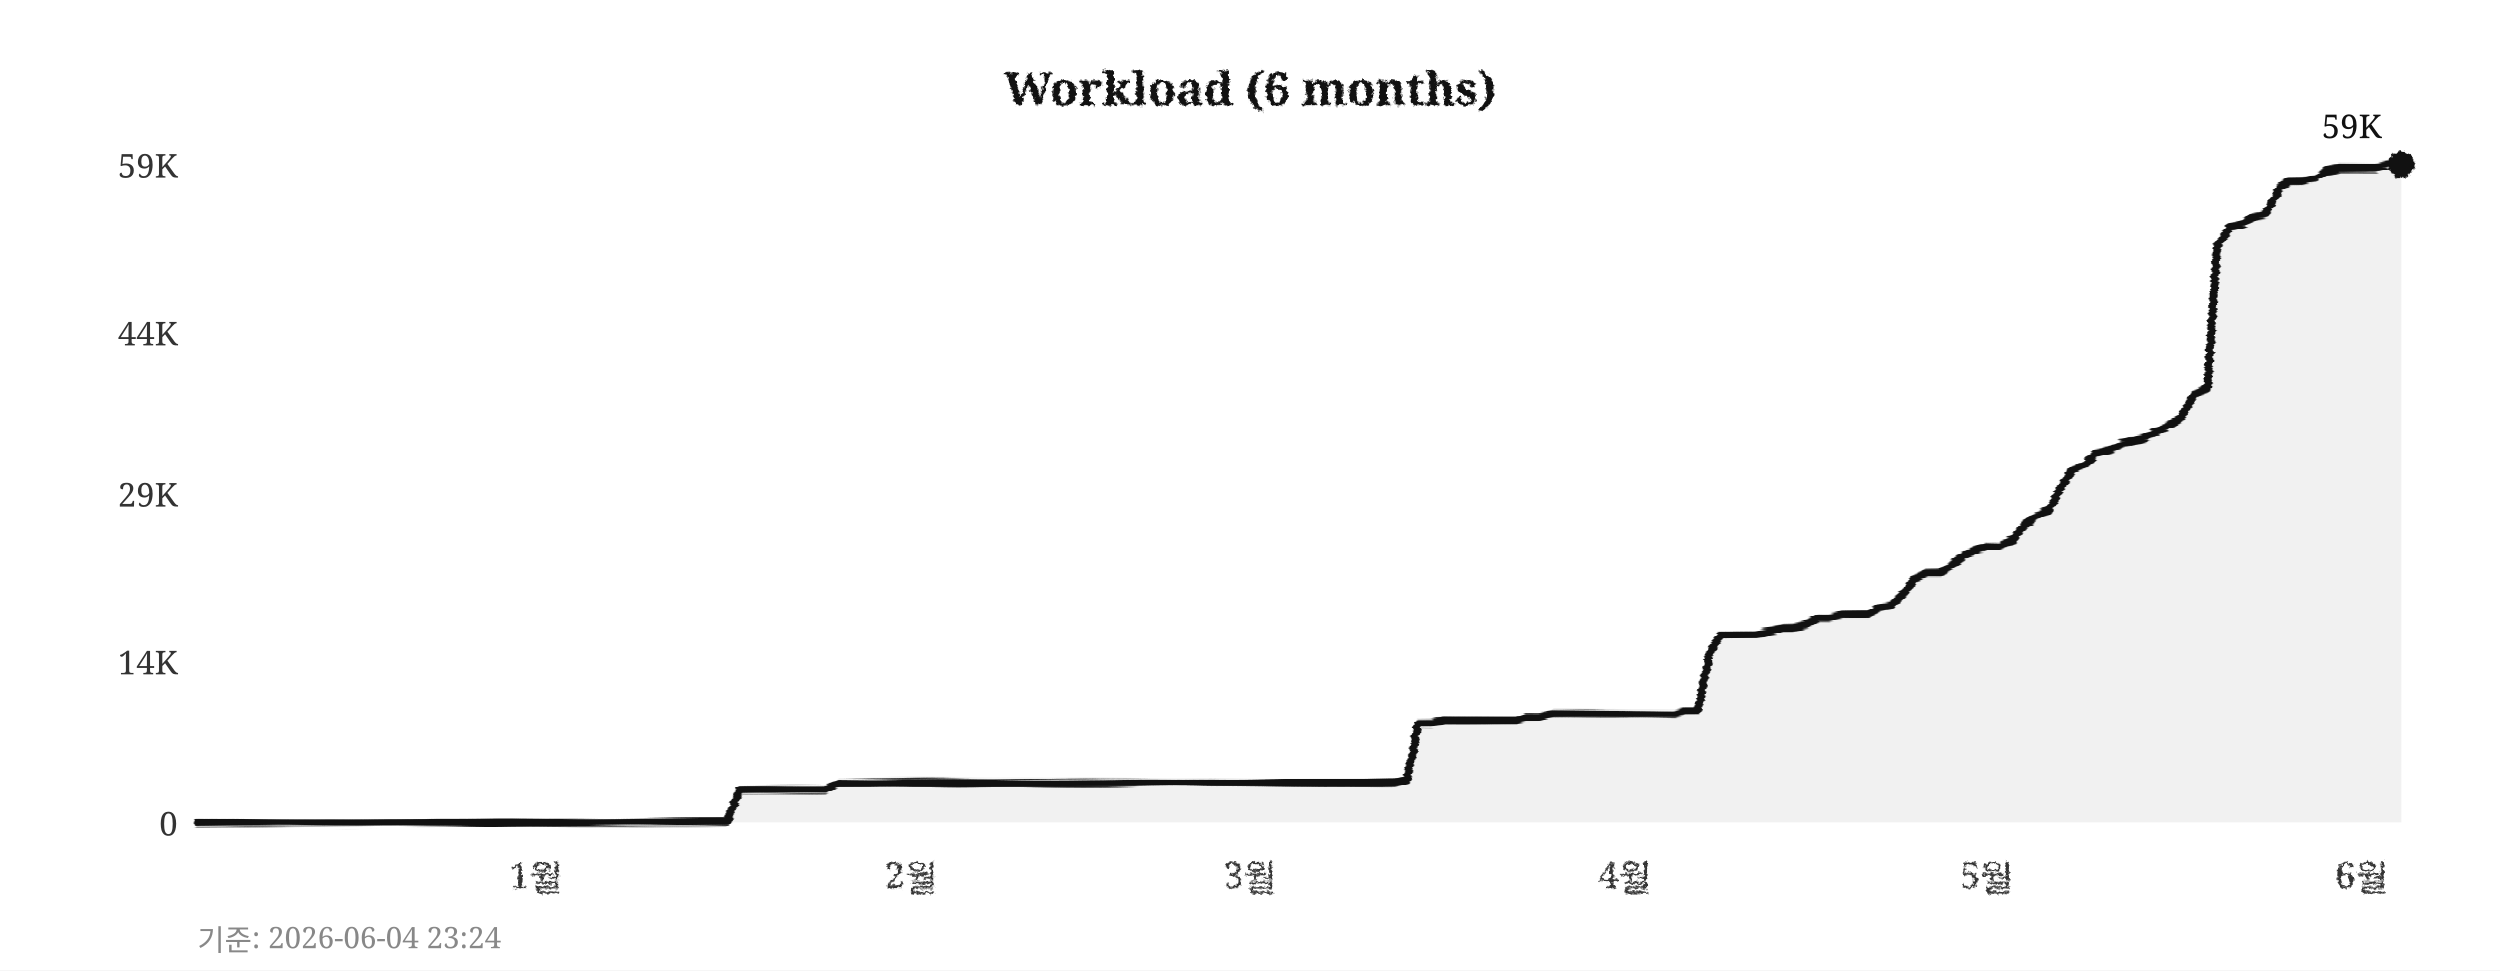
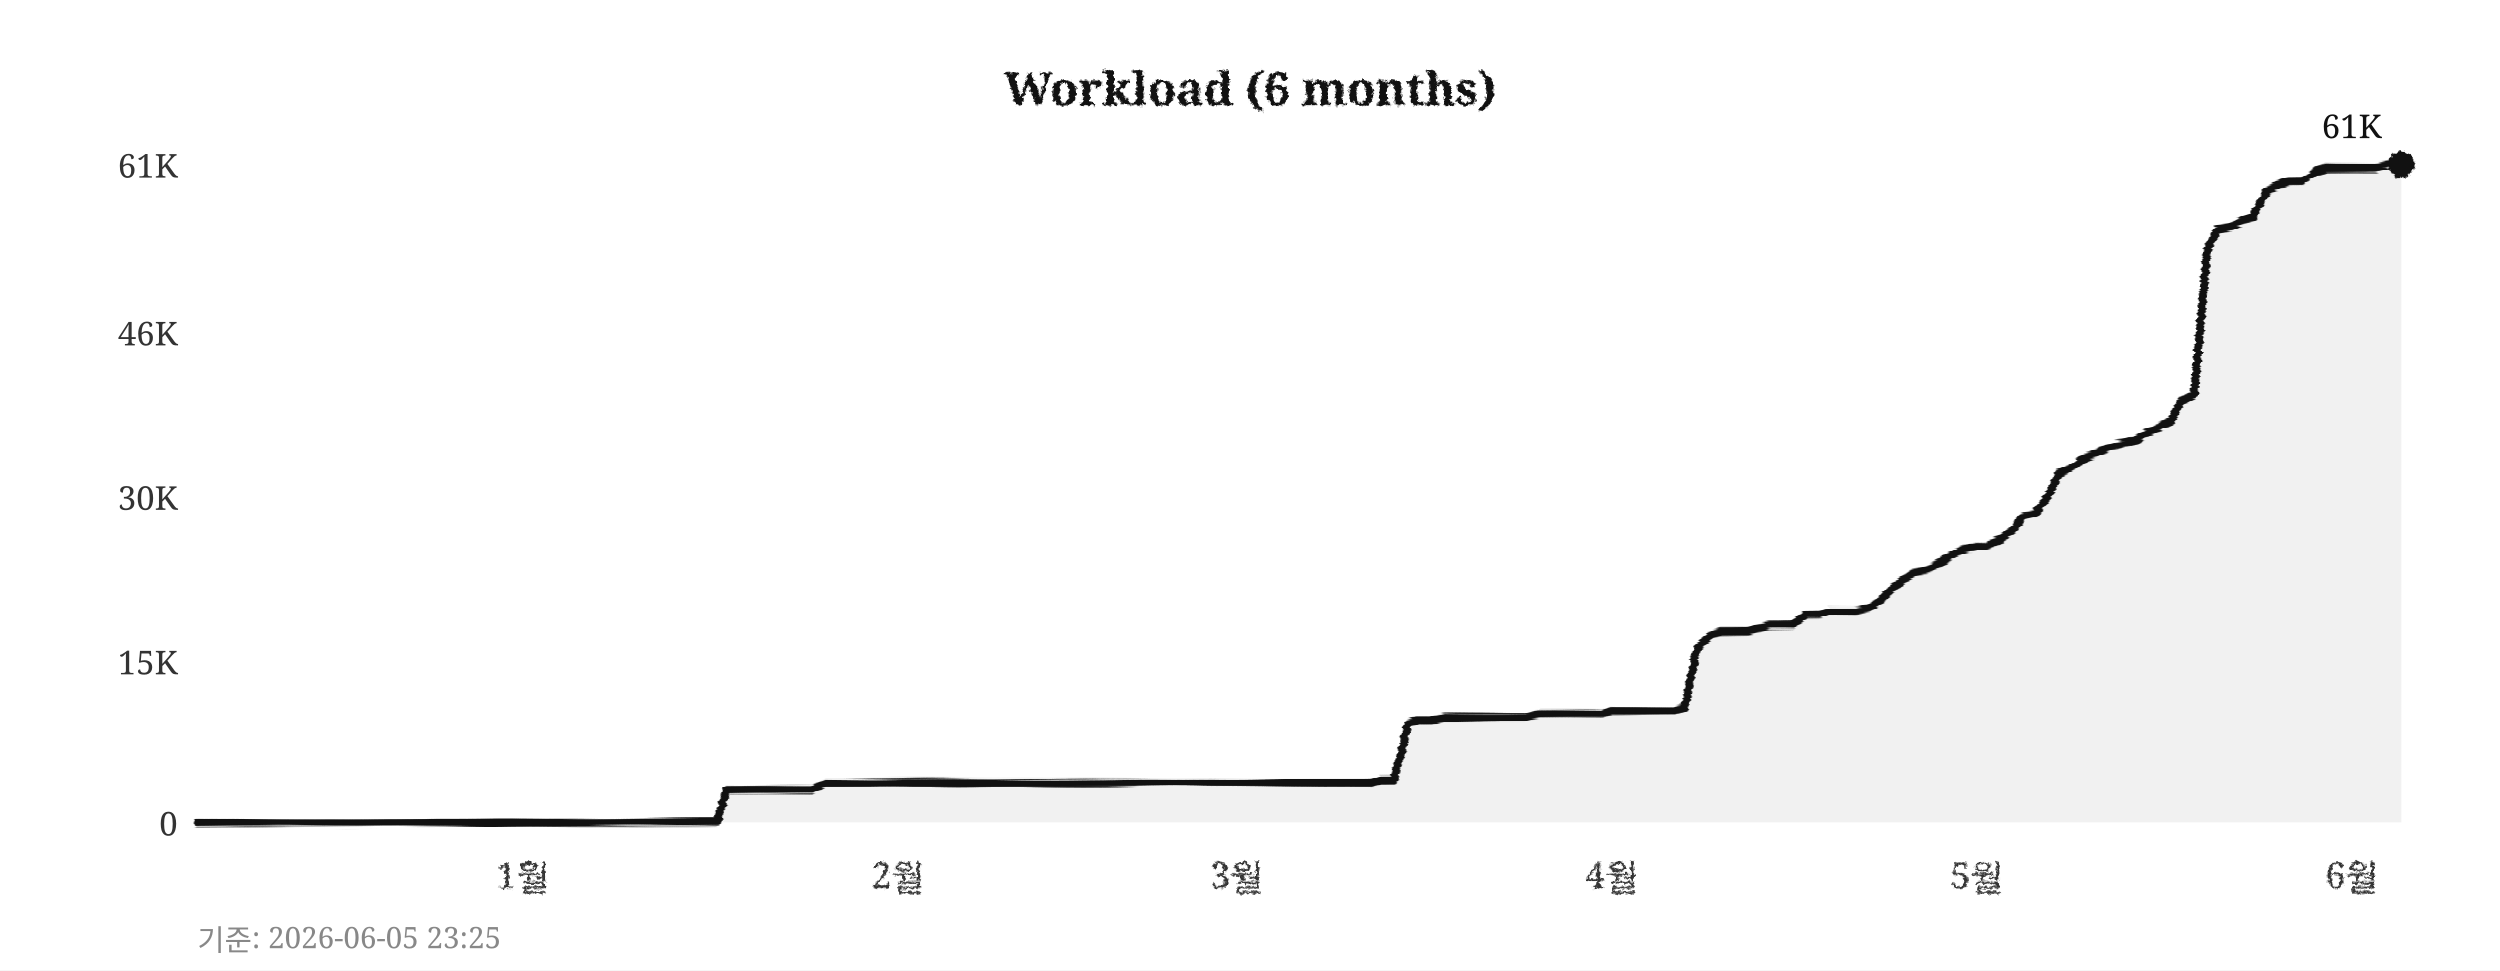
<svg xmlns="http://www.w3.org/2000/svg" width="760" height="295">
  <defs>
    <filter id="pencil" x="-5%" y="-5%" width="110%" height="110%">
      <feTurbulence type="fractalNoise" baseFrequency="0.9" numOctaves="4" seed="5" result="noise" />
      <feDisplacementMap in="SourceGraphic" in2="noise" scale="1.6" xChannelSelector="R" yChannelSelector="G" />
    </filter>
    <filter id="pline" x="-2%" y="-30%" width="104%" height="160%">
      <feTurbulence type="fractalNoise" baseFrequency="0.015 0.9" numOctaves="3" seed="11" result="noise" />
      <feDisplacementMap in="SourceGraphic" in2="noise" scale="1.8" xChannelSelector="R" yChannelSelector="G" />
    </filter>
    <filter id="rough" x="-5%" y="-5%" width="110%" height="110%">
      <feTurbulence type="turbulence" baseFrequency="0.05" numOctaves="2" seed="2" result="noise" />
      <feDisplacementMap in="SourceGraphic" in2="noise" scale="2" xChannelSelector="R" yChannelSelector="G" />
    </filter>
  </defs>
  <rect width="760" height="295" fill="#ffffff" />
  <text x="380" y="32" text-anchor="middle" font-size="14" font-weight="bold" font-family="Georgia,serif" fill="#111111" filter="url(#pencil)">Workload (6 months)</text>
  <line x1="60" y1="250" x2="730" y2="250" stroke="#cccccc" stroke-width="0.7" stroke-dasharray="4,5" filter="url(#rough)" />
  <text x="54" y="254" text-anchor="end" font-size="10" font-family="Georgia,serif" fill="#333333">0</text>
  <line x1="60" y1="201" x2="730" y2="201" stroke="#cccccc" stroke-width="0.7" stroke-dasharray="4,5" filter="url(#rough)" />
-   <text x="54" y="205" text-anchor="end" font-size="10" font-family="Georgia,serif" fill="#333333">14K</text>
-   <line x1="60" y1="150" x2="730" y2="150" stroke="#cccccc" stroke-width="0.7" stroke-dasharray="4,5" filter="url(#rough)" />
-   <text x="54" y="154" text-anchor="end" font-size="10" font-family="Georgia,serif" fill="#333333">29K</text>
+   <text x="54" y="205" text-anchor="end" font-size="10" font-family="Georgia,serif" fill="#333333">15K</text>
+   <line x1="60" y1="151" x2="730" y2="151" stroke="#cccccc" stroke-width="0.7" stroke-dasharray="4,5" filter="url(#rough)" />
+   <text x="54" y="155" text-anchor="end" font-size="10" font-family="Georgia,serif" fill="#333333">30K</text>
  <line x1="60" y1="101" x2="730" y2="101" stroke="#cccccc" stroke-width="0.7" stroke-dasharray="4,5" filter="url(#rough)" />
-   <text x="54" y="105" text-anchor="end" font-size="10" font-family="Georgia,serif" fill="#333333">44K</text>
+   <text x="54" y="105" text-anchor="end" font-size="10" font-family="Georgia,serif" fill="#333333">46K</text>
  <line x1="60" y1="50" x2="730" y2="50" stroke="#cccccc" stroke-width="0.7" stroke-dasharray="4,5" filter="url(#rough)" />
-   <text x="54" y="54" text-anchor="end" font-size="10" font-family="Georgia,serif" fill="#333333">59K</text>
-   <text x="163" y="270" text-anchor="middle" font-size="11" font-family="Georgia,serif" fill="#333333" filter="url(#pencil)">1월</text>
-   <text x="277" y="270" text-anchor="middle" font-size="11" font-family="Georgia,serif" fill="#333333" filter="url(#pencil)">2월</text>
-   <text x="380" y="270" text-anchor="middle" font-size="11" font-family="Georgia,serif" fill="#333333" filter="url(#pencil)">3월</text>
-   <text x="494" y="270" text-anchor="middle" font-size="11" font-family="Georgia,serif" fill="#333333" filter="url(#pencil)">4월</text>
-   <text x="604" y="270" text-anchor="middle" font-size="11" font-family="Georgia,serif" fill="#333333" filter="url(#pencil)">5월</text>
-   <text x="718" y="270" text-anchor="middle" font-size="11" font-family="Georgia,serif" fill="#333333" filter="url(#pencil)">6월</text>
+   <text x="54" y="54" text-anchor="end" font-size="10" font-family="Georgia,serif" fill="#333333">61K</text>
+   <text x="159" y="270" text-anchor="middle" font-size="11" font-family="Georgia,serif" fill="#333333" filter="url(#pencil)">1월</text>
+   <text x="273" y="270" text-anchor="middle" font-size="11" font-family="Georgia,serif" fill="#333333" filter="url(#pencil)">2월</text>
+   <text x="376" y="270" text-anchor="middle" font-size="11" font-family="Georgia,serif" fill="#333333" filter="url(#pencil)">3월</text>
+   <text x="490" y="270" text-anchor="middle" font-size="11" font-family="Georgia,serif" fill="#333333" filter="url(#pencil)">4월</text>
+   <text x="601" y="270" text-anchor="middle" font-size="11" font-family="Georgia,serif" fill="#333333" filter="url(#pencil)">5월</text>
+   <text x="715" y="270" text-anchor="middle" font-size="11" font-family="Georgia,serif" fill="#333333" filter="url(#pencil)">6월</text>
  <line x1="59" y1="42" x2="59" y2="256" stroke="#111111" stroke-width="2" filter="url(#pline)" />
  <line x1="52" y1="251" x2="738" y2="251" stroke="#111111" stroke-width="2" filter="url(#pline)" />
-   <polygon points="60,250 60,250 63,250 67,250 71,250 74,250 78,250 82,250 85,250 89,250 93,250 96,250 100,250 104,250 107,250 111,250 115,250 118,250 122,250 126,250 129,250 133,250 137,250 140,250 144,250 148,250 152,250 155,250 159,250 163,250 166,250 170,250 174,250 177,250 181,250 185,250 188,250 192,250 196,250 199,250 203,250 207,250 210,250 214,250 218,250 221,250 225,240 229,240 233,240 236,240 240,240 244,240 247,240 251,240 255,238 258,238 262,238 266,238 269,238 273,238 277,238 280,238 284,238 288,238 291,238 295,238 299,238 302,238 306,238 310,238 314,238 317,238 321,238 325,238 328,238 332,238 336,238 339,238 343,238 347,238 350,238 354,238 358,238 361,238 365,238 369,238 372,238 376,238 380,238 383,238 387,238 391,238 395,238 398,238 402,238 406,238 409,238 413,238 417,238 420,238 424,238 428,237 431,220 435,220 439,219 442,219 446,219 450,219 453,219 457,219 461,219 464,218 468,218 472,217 475,217 479,217 483,217 487,217 490,217 494,217 498,217 501,217 505,217 509,217 512,216 516,216 520,198 523,193 527,193 531,193 534,193 538,192 542,191 545,191 549,190 553,188 556,188 560,187 564,187 568,187 571,185 575,184 579,180 582,176 586,174 590,174 593,172 597,169 601,167 604,166 608,166 612,164 615,160 619,157 623,155 626,149 630,143 634,141 637,138 641,137 645,135 649,134 652,133 656,131 660,129 663,127 667,120 671,118 674,75 678,69 682,68 685,66 689,65 693,57 696,55 700,55 704,54 707,52 711,51 715,51 718,51 722,51 726,50 730,50 730,250" fill="#e8e8e8" opacity="0.6" />
-   <polyline points="60,250 63,250 67,250 71,250 74,250 78,250 82,250 85,250 89,250 93,250 96,250 100,250 104,250 107,250 111,250 115,250 118,250 122,250 126,250 129,250 133,250 137,250 140,250 144,250 148,250 152,250 155,250 159,250 163,250 166,250 170,250 174,250 177,250 181,250 185,250 188,250 192,250 196,250 199,250 203,250 207,250 210,250 214,250 218,250 221,250 225,240 229,240 233,240 236,240 240,240 244,240 247,240 251,240 255,238 258,238 262,238 266,238 269,238 273,238 277,238 280,238 284,238 288,238 291,238 295,238 299,238 302,238 306,238 310,238 314,238 317,238 321,238 325,238 328,238 332,238 336,238 339,238 343,238 347,238 350,238 354,238 358,238 361,238 365,238 369,238 372,238 376,238 380,238 383,238 387,238 391,238 395,238 398,238 402,238 406,238 409,238 413,238 417,238 420,238 424,238 428,237 431,220 435,220 439,219 442,219 446,219 450,219 453,219 457,219 461,219 464,218 468,218 472,217 475,217 479,217 483,217 487,217 490,217 494,217 498,217 501,217 505,217 509,217 512,216 516,216 520,198 523,193 527,193 531,193 534,193 538,192 542,191 545,191 549,190 553,188 556,188 560,187 564,187 568,187 571,185 575,184 579,180 582,176 586,174 590,174 593,172 597,169 601,167 604,166 608,166 612,164 615,160 619,157 623,155 626,149 630,143 634,141 637,138 641,137 645,135 649,134 652,133 656,131 660,129 663,127 667,120 671,118 674,75 678,69 682,68 685,66 689,65 693,57 696,55 700,55 704,54 707,52 711,51 715,51 718,51 722,51 726,50 730,50" fill="none" stroke="#111111" stroke-width="2.4" stroke-linejoin="round" stroke-linecap="round" filter="url(#pline)" />
+   <polygon points="60,250 60,250 63,250 67,250 71,250 74,250 78,250 82,250 85,250 89,250 93,250 96,250 100,250 104,250 107,250 111,250 115,250 118,250 122,250 126,250 129,250 133,250 137,250 140,250 144,250 148,250 152,250 155,250 159,250 163,250 166,250 170,250 174,250 177,250 181,250 185,250 188,250 192,250 196,250 199,250 203,250 207,250 210,250 214,250 218,250 221,240 225,240 229,240 233,240 236,240 240,240 244,240 247,240 251,238 255,238 258,238 262,238 266,238 269,238 273,238 277,238 280,238 284,238 288,238 291,238 295,238 299,238 302,238 306,238 310,238 314,238 317,238 321,238 325,238 328,238 332,238 336,238 339,238 343,238 347,238 350,238 354,238 358,238 361,238 365,238 369,238 372,238 376,238 380,238 383,238 387,238 391,238 395,238 398,238 402,238 406,238 409,238 413,238 417,238 420,237 424,237 428,220 431,219 435,219 439,218 442,218 446,218 450,218 453,218 457,218 461,218 464,218 468,217 472,217 475,217 479,217 483,217 487,217 490,216 494,216 498,216 501,216 505,216 509,216 512,215 516,197 520,193 523,192 527,192 531,192 534,191 538,190 542,190 545,190 549,187 553,187 556,186 560,186 564,186 568,185 571,183 575,179 579,176 582,174 586,173 590,171 593,169 597,167 601,166 604,166 608,164 612,161 615,157 619,156 623,150 626,144 630,142 634,139 637,138 641,136 645,135 649,134 652,132 656,130 660,128 663,122 667,120 671,76 674,70 678,69 682,67 685,66 689,58 693,56 696,55 700,55 704,52 707,51 711,51 715,51 718,51 722,51 726,50 730,50 730,250" fill="#e8e8e8" opacity="0.6" />
+   <polyline points="60,250 63,250 67,250 71,250 74,250 78,250 82,250 85,250 89,250 93,250 96,250 100,250 104,250 107,250 111,250 115,250 118,250 122,250 126,250 129,250 133,250 137,250 140,250 144,250 148,250 152,250 155,250 159,250 163,250 166,250 170,250 174,250 177,250 181,250 185,250 188,250 192,250 196,250 199,250 203,250 207,250 210,250 214,250 218,250 221,240 225,240 229,240 233,240 236,240 240,240 244,240 247,240 251,238 255,238 258,238 262,238 266,238 269,238 273,238 277,238 280,238 284,238 288,238 291,238 295,238 299,238 302,238 306,238 310,238 314,238 317,238 321,238 325,238 328,238 332,238 336,238 339,238 343,238 347,238 350,238 354,238 358,238 361,238 365,238 369,238 372,238 376,238 380,238 383,238 387,238 391,238 395,238 398,238 402,238 406,238 409,238 413,238 417,238 420,237 424,237 428,220 431,219 435,219 439,218 442,218 446,218 450,218 453,218 457,218 461,218 464,218 468,217 472,217 475,217 479,217 483,217 487,217 490,216 494,216 498,216 501,216 505,216 509,216 512,215 516,197 520,193 523,192 527,192 531,192 534,191 538,190 542,190 545,190 549,187 553,187 556,186 560,186 564,186 568,185 571,183 575,179 579,176 582,174 586,173 590,171 593,169 597,167 601,166 604,166 608,164 612,161 615,157 619,156 623,150 626,144 630,142 634,139 637,138 641,136 645,135 649,134 652,132 656,130 660,128 663,122 667,120 671,76 674,70 678,69 682,67 685,66 689,58 693,56 696,55 700,55 704,52 707,51 711,51 715,51 718,51 722,51 726,50 730,50" fill="none" stroke="#111111" stroke-width="2.4" stroke-linejoin="round" stroke-linecap="round" filter="url(#pline)" />
  <circle cx="730" cy="50" r="4" fill="#111111" filter="url(#pencil)" />
-   <text x="724" y="42" text-anchor="end" font-size="10" font-family="Georgia,serif" fill="#111111">59K</text>
-   <text x="60" y="289" font-size="9" font-family="Georgia,serif" fill="#888888">기준: 2026-06-04 23:24</text>
+   <text x="724" y="42" text-anchor="end" font-size="10" font-family="Georgia,serif" fill="#111111">61K</text>
+   <text x="60" y="289" font-size="9" font-family="Georgia,serif" fill="#888888">기준: 2026-06-05 23:25</text>
</svg>
